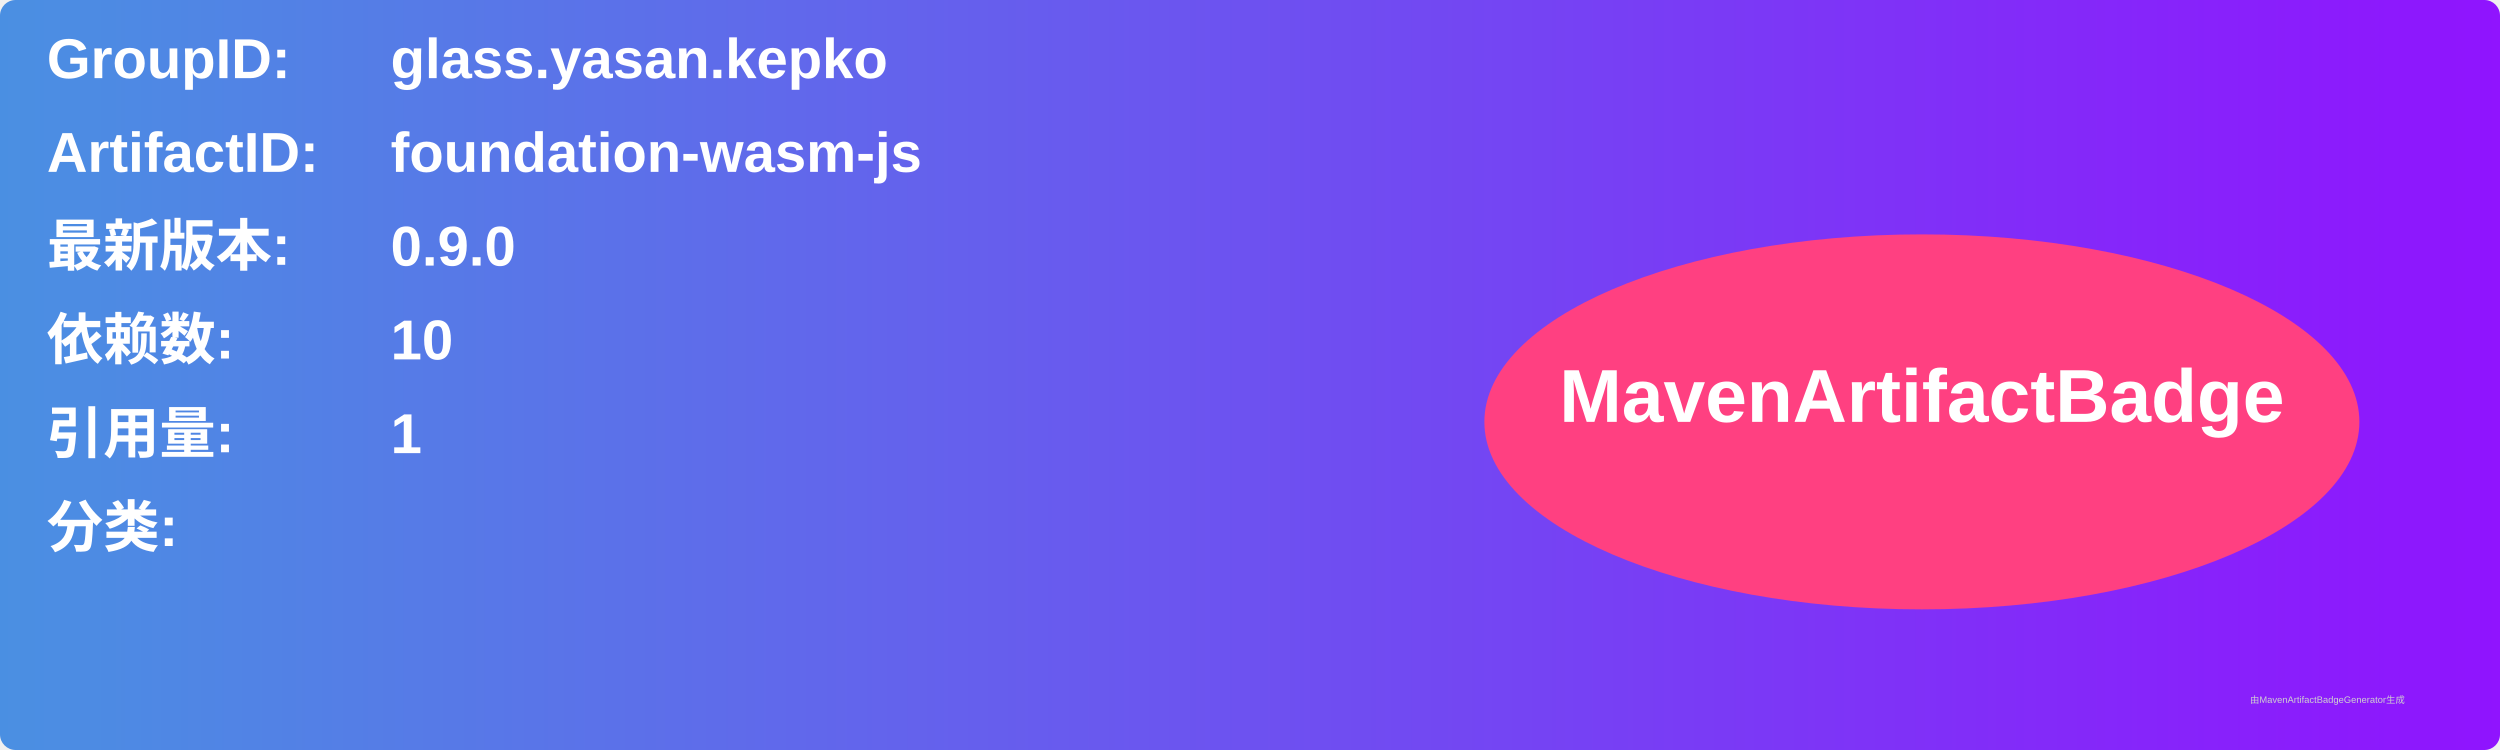
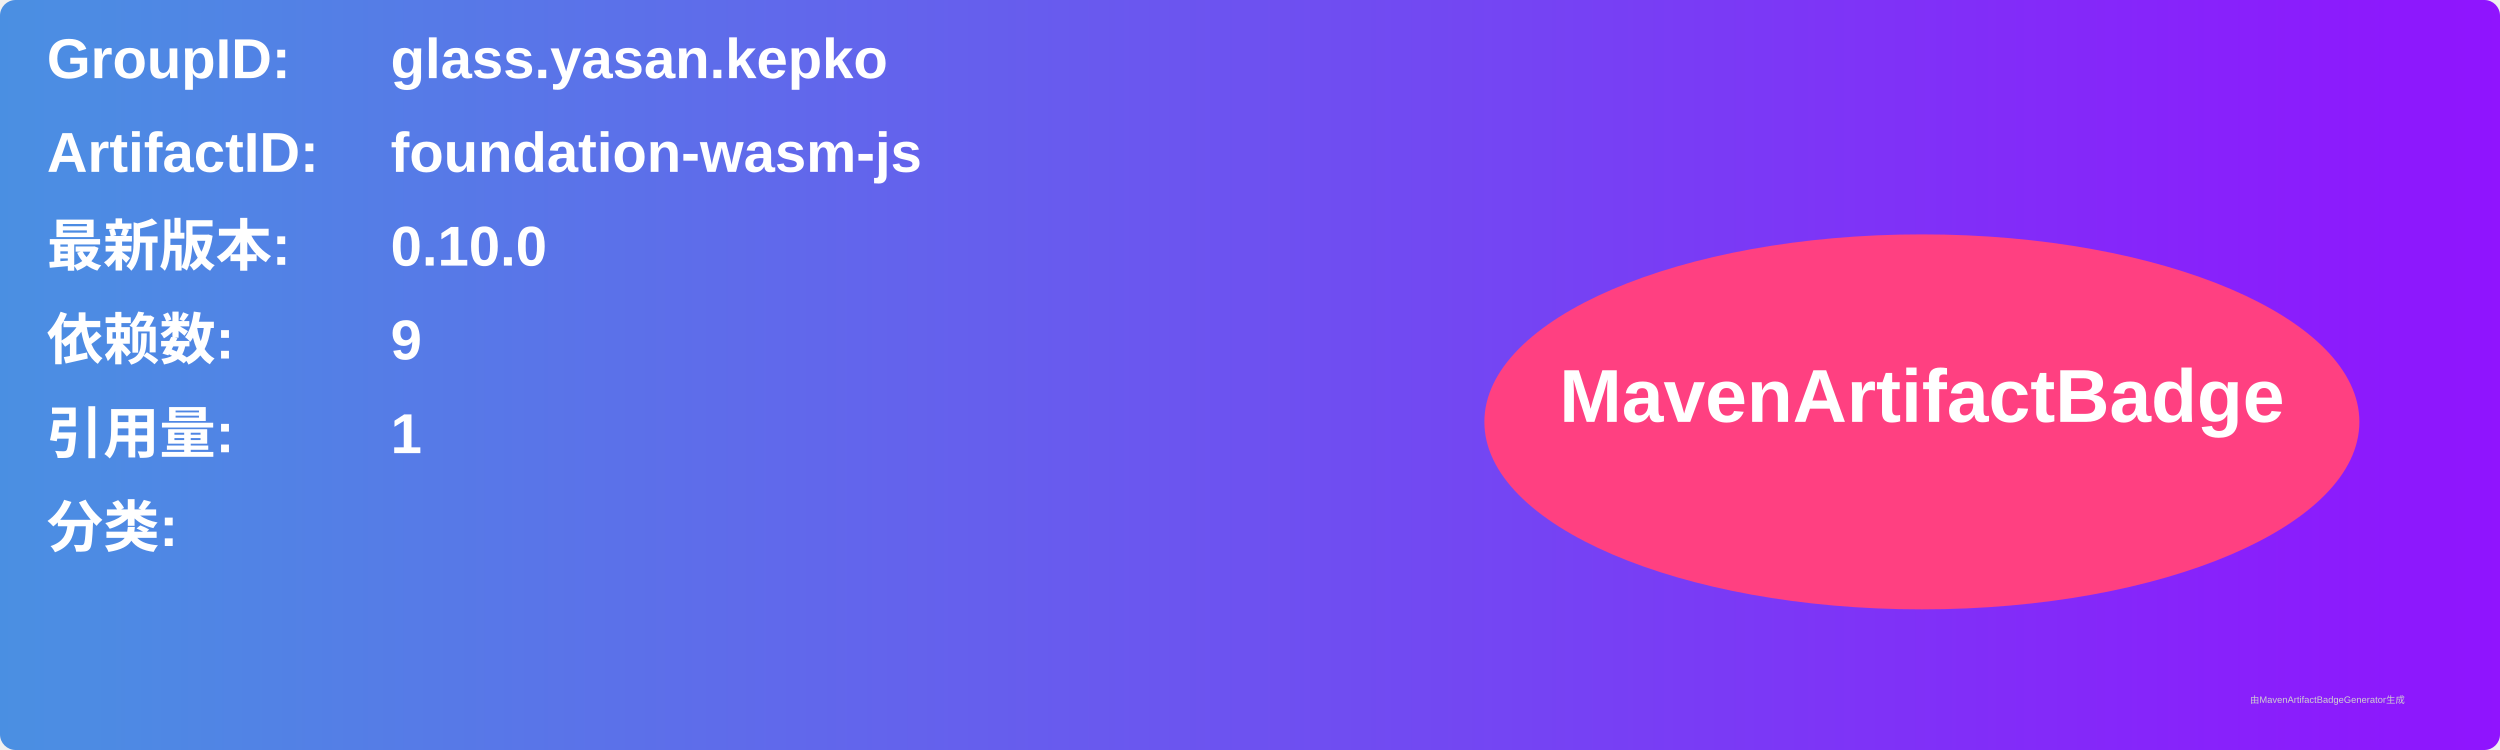
<svg xmlns="http://www.w3.org/2000/svg" width="800" height="240" viewBox="0 0 800 240">
  <linearGradient id="grad" x1="0%" y1="0%" x2="100%" y2="0%">
    <stop offset="0%" stop-color="#4a90e2" />
    <stop offset="100%" stop-color="#9013fe" />
  </linearGradient>
  <rect width="100%" height="100%" rx="5" ry="5" fill="url(#grad)" />
  <g transform="translate(15, 15)">
    <text x="0" y="10" font-family="Arial" font-size="18" fill="white" font-weight="bold" width="260">GroupID:</text>
    <text x="110" y="10" font-family="Arial" font-size="18" fill="white" font-weight="bold" width="460">glass.yasan.kepko</text>
    <text x="0" y="40" font-family="Arial" font-size="18" fill="white" font-weight="bold" width="260">ArtifactID:</text>
    <text x="110" y="40" font-family="Arial" font-size="18" fill="white" font-weight="bold" width="460">foundation-wasm-js</text>
    <text x="0" y="70" font-family="Arial" font-size="18" fill="white" font-weight="bold">最新版本:</text>
    <text x="110" y="70" font-family="Arial" font-size="18" fill="white" font-weight="bold">
-       <tspan font-weight="bold">0.9.0</tspan>
+       <tspan font-weight="bold">0.10.0</tspan>
    </text>
    <text x="0" y="100" font-family="Arial" font-size="18" fill="white" font-weight="bold">依赖数: </text>
    <text x="110" y="100" font-family="Arial" font-size="18" fill="white">
-       <tspan font-weight="bold">10</tspan>
+       <tspan font-weight="bold">9</tspan>
    </text>
    <text x="0" y="130" font-family="Arial" font-size="18" fill="white" font-weight="bold">引用量: </text>
    <text x="110" y="130" font-family="Arial" font-size="18" fill="white">
      <tspan font-weight="bold">1</tspan>
    </text>
    <text x="0" y="160" font-family="Arial" font-size="18" fill="white" font-weight="bold">分类:</text>
    <text x="10" y="190" font-family="Arial" font-size="10" fill="white">
      <tspan font-weight="bold" />
    </text>
    <ellipse cx="600" cy="120" rx="140" ry="60" fill="#ff4081" />
    <text x="600" y="120" text-anchor="middle" font-family="Arial" font-size="24" fill="white" font-weight="bold">MavenArtifactBadge</text>
  </g>
  <text x="720" y="225" font-family="Arial" font-size="3" fill="#d0d0d0">由MavenArtifactBadgeGenerator生成</text>
</svg>
